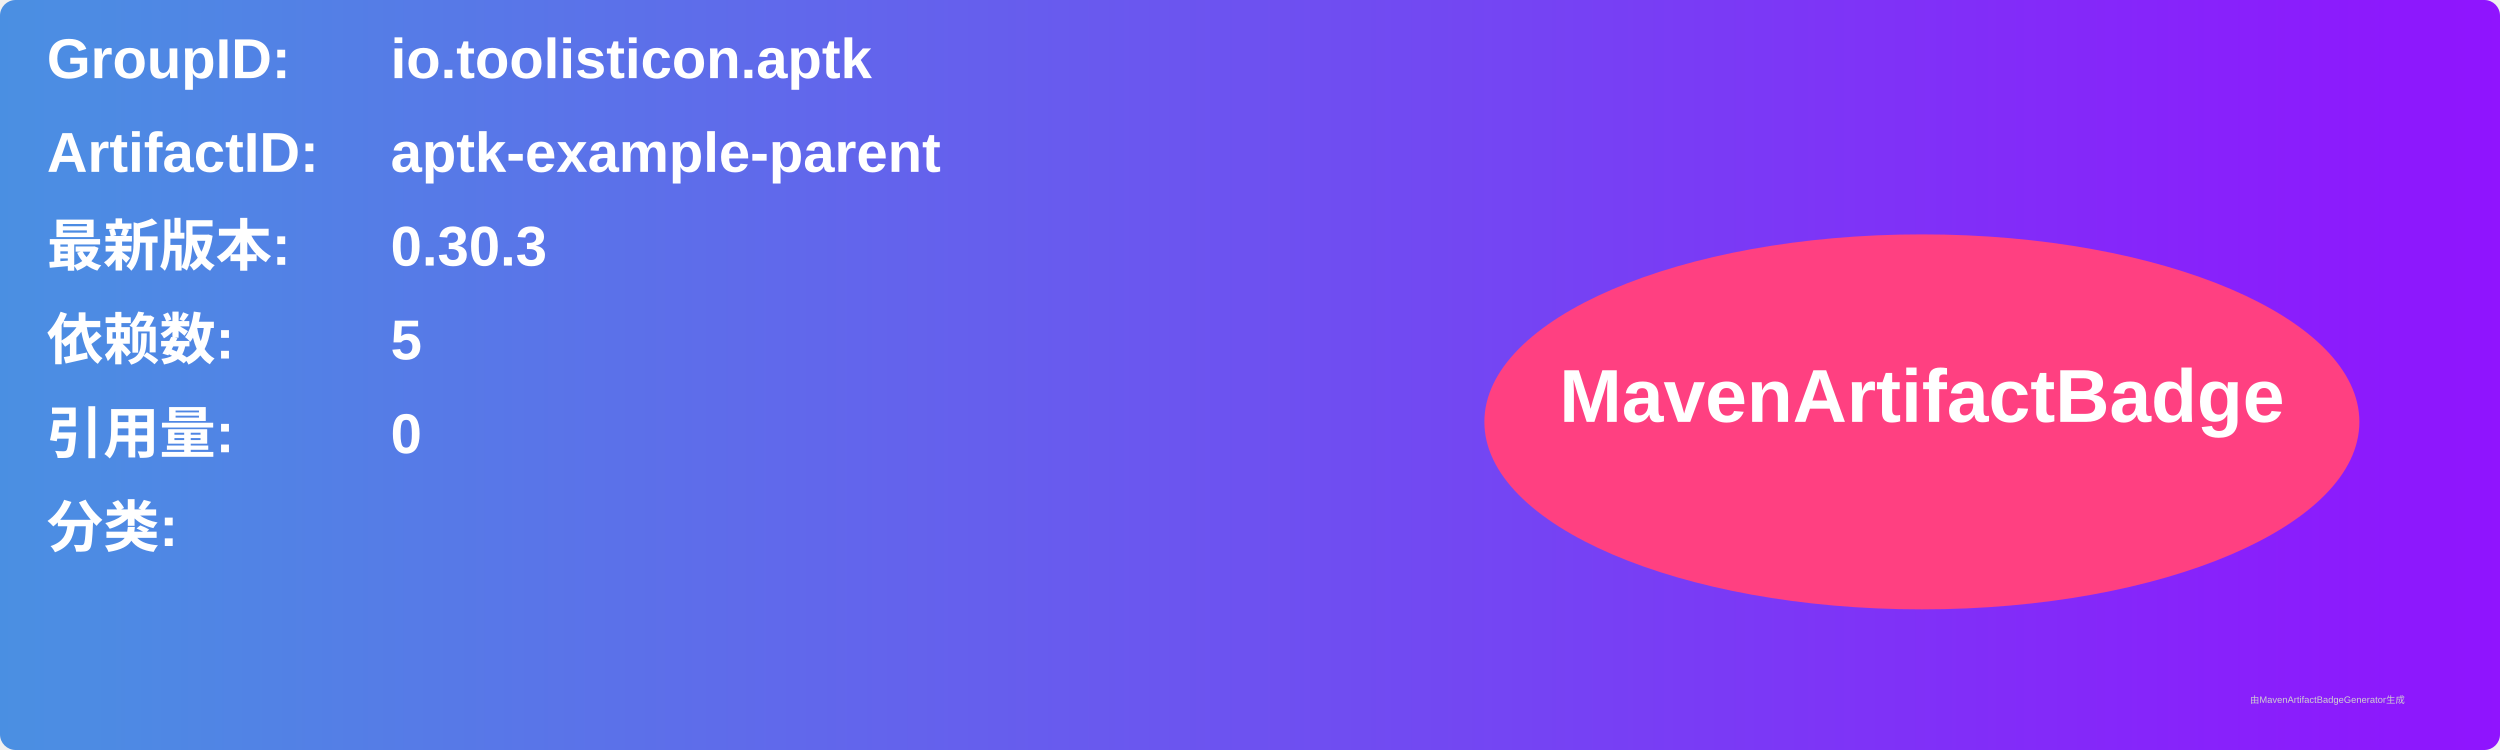
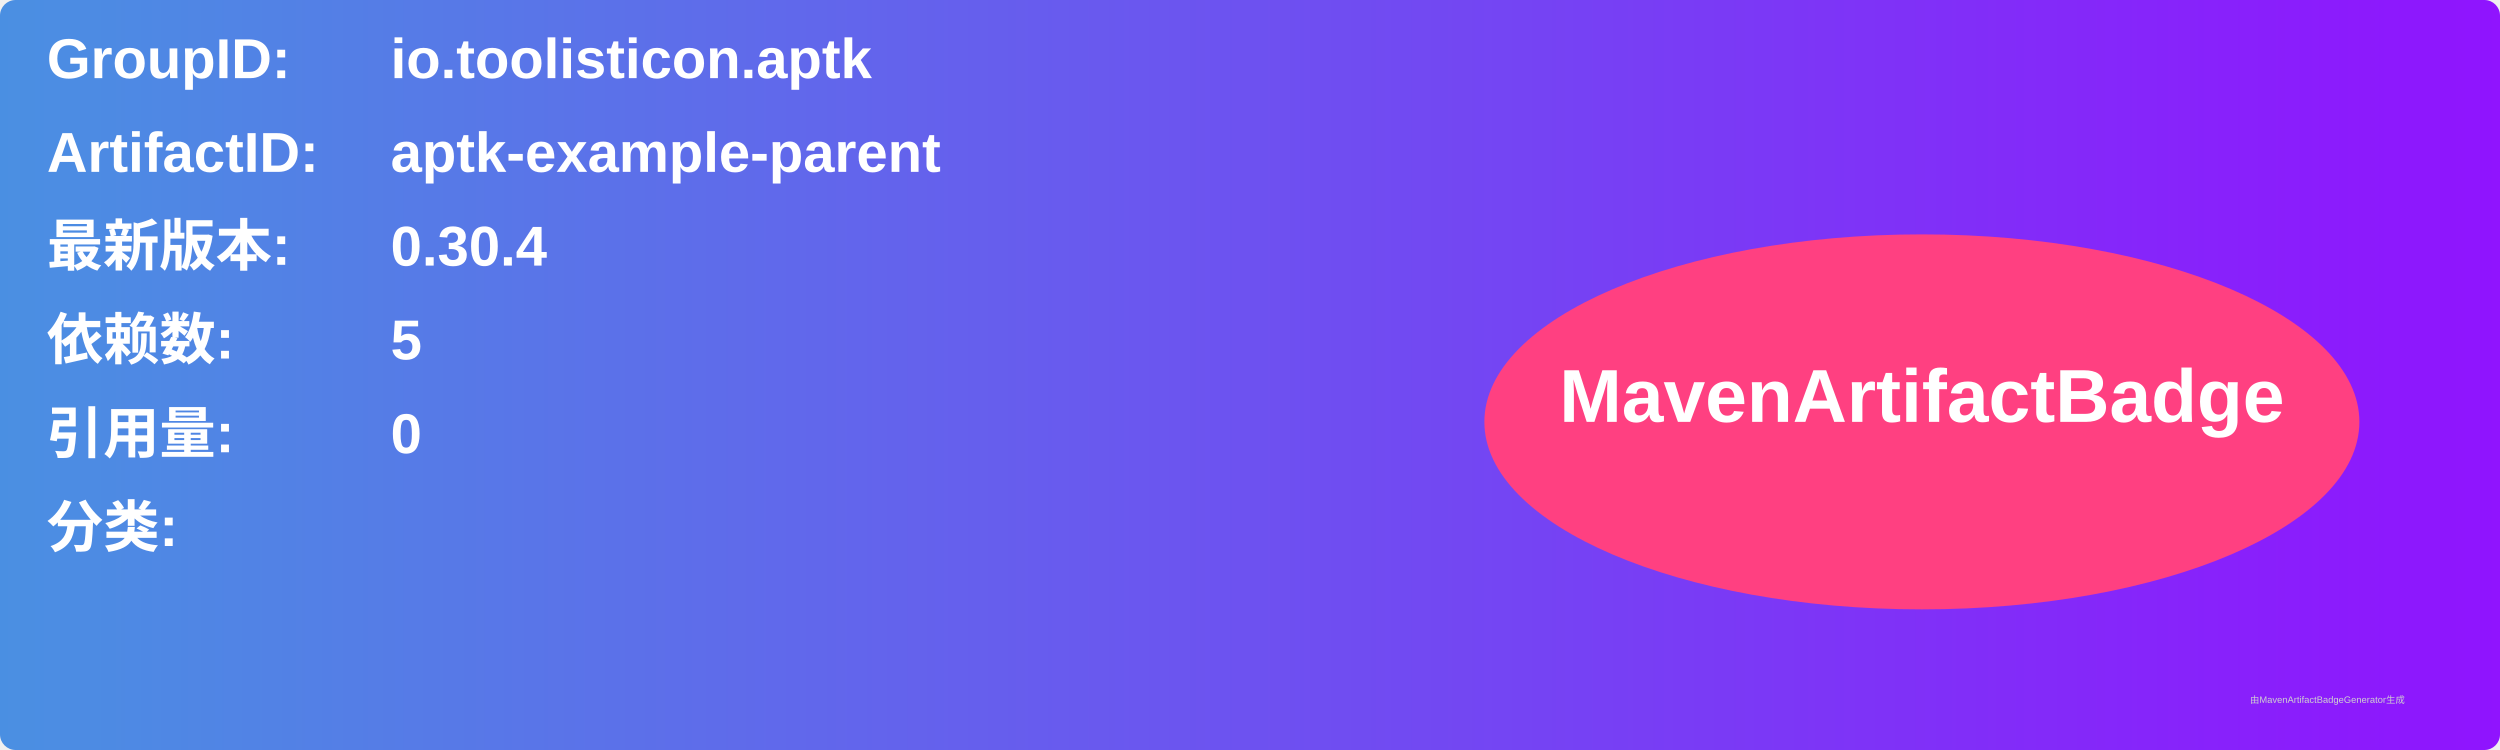
<svg xmlns="http://www.w3.org/2000/svg" width="800" height="240" viewBox="0 0 800 240">
  <linearGradient id="grad" x1="0%" y1="0%" x2="100%" y2="0%">
    <stop offset="0%" stop-color="#4a90e2" />
    <stop offset="100%" stop-color="#9013fe" />
  </linearGradient>
  <rect width="100%" height="100%" rx="5" ry="5" fill="url(#grad)" />
  <g transform="translate(15, 15)">
    <text x="0" y="10" font-family="Arial" font-size="18" fill="white" font-weight="bold" width="260">GroupID:</text>
    <text x="110" y="10" font-family="Arial" font-size="18" fill="white" font-weight="bold" width="460">io.toolisticon.aptk</text>
    <text x="0" y="40" font-family="Arial" font-size="18" fill="white" font-weight="bold" width="260">ArtifactID:</text>
    <text x="110" y="40" font-family="Arial" font-size="18" fill="white" font-weight="bold" width="460">aptk-example-parent</text>
    <text x="0" y="70" font-family="Arial" font-size="18" fill="white" font-weight="bold">最新版本:</text>
    <text x="110" y="70" font-family="Arial" font-size="18" fill="white" font-weight="bold">
-       <tspan font-weight="bold">0.30.3</tspan>
+       <tspan font-weight="bold">0.30.4</tspan>
    </text>
    <text x="0" y="100" font-family="Arial" font-size="18" fill="white" font-weight="bold">依赖数: </text>
    <text x="110" y="100" font-family="Arial" font-size="18" fill="white">
      <tspan font-weight="bold">5</tspan>
    </text>
    <text x="0" y="130" font-family="Arial" font-size="18" fill="white" font-weight="bold">引用量: </text>
    <text x="110" y="130" font-family="Arial" font-size="18" fill="white">
      <tspan font-weight="bold">0</tspan>
    </text>
    <text x="0" y="160" font-family="Arial" font-size="18" fill="white" font-weight="bold">分类:</text>
    <text x="10" y="190" font-family="Arial" font-size="10" fill="white">
      <tspan font-weight="bold" />
    </text>
    <ellipse cx="600" cy="120" rx="140" ry="60" fill="#ff4081" />
    <text x="600" y="120" text-anchor="middle" font-family="Arial" font-size="24" fill="white" font-weight="bold">MavenArtifactBadge</text>
  </g>
  <text x="720" y="225" font-family="Arial" font-size="3" fill="#d0d0d0">由MavenArtifactBadgeGenerator生成</text>
</svg>
